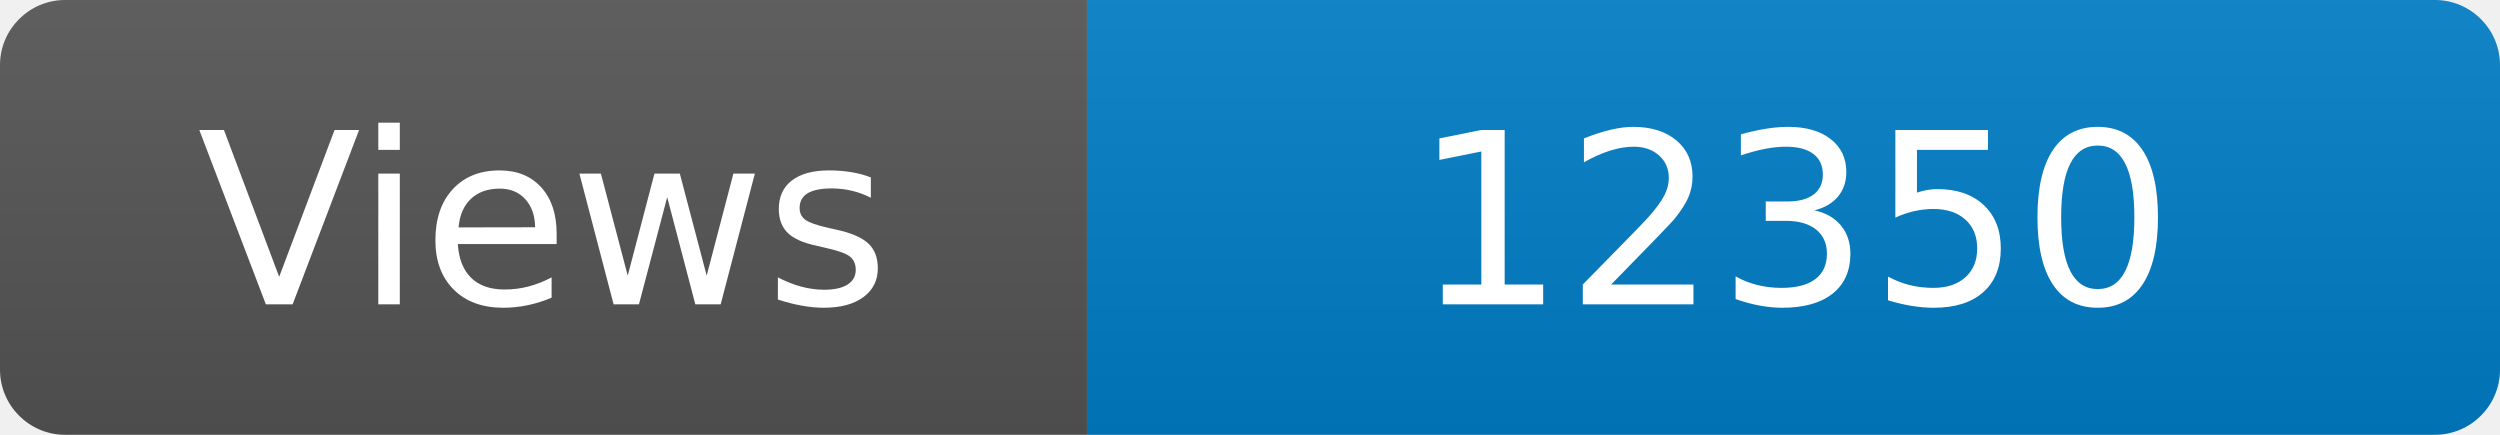
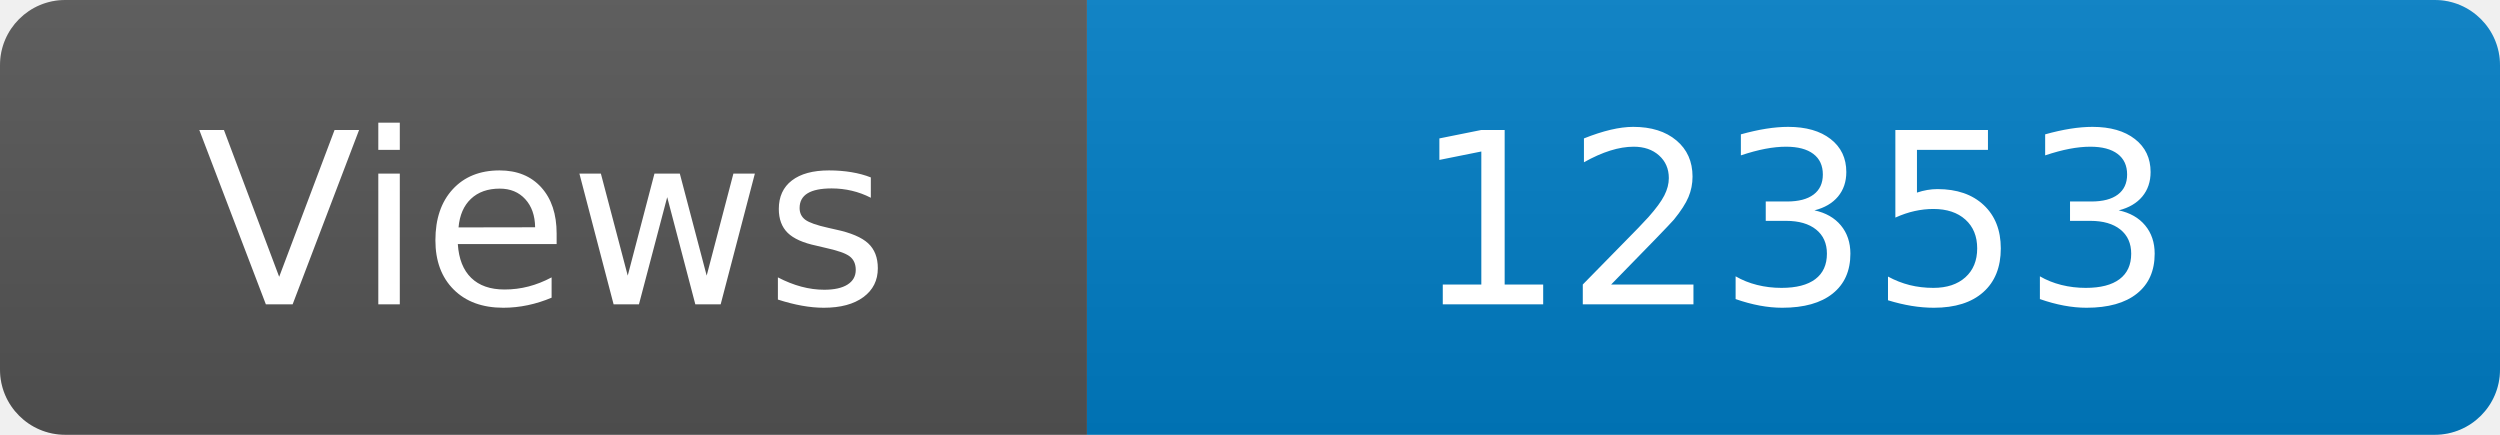
<svg xmlns="http://www.w3.org/2000/svg" width="115" height="20" role="img" aria-label="Maintained?: yes">
  <linearGradient id="s" x2="0" y2="100%">
    <stop offset="0" stop-color="#bbb" stop-opacity=".1" />
    <stop offset="1" stop-opacity=".1" />
  </linearGradient>
  <clipPath id="r">
    <rect width="115" height="20" rx="3" fill="#fff" />
  </clipPath>
  <g clip-path="url(#r)">
    <rect width="50" height="20" fill="#555" />
    <rect x="50" width="160" height="20" fill="#007ec6" />
    <rect width="115" height="20" fill="url(#s)" />
  </g>
  <g fill="#fff" text-anchor="middle" font-family="Verdana,Geneva,DejaVu Sans,sans-serif" font-size="110">
    <text x="250" y="140" transform="scale(.1)" fill="#fff">Views</text>
-     <text x="825" y="140" transform="scale(.1)" fill="#fff">12350</text>
+     <text x="825" y="140" transform="scale(.1)" fill="#fff">12353</text>
  </g>
</svg>
